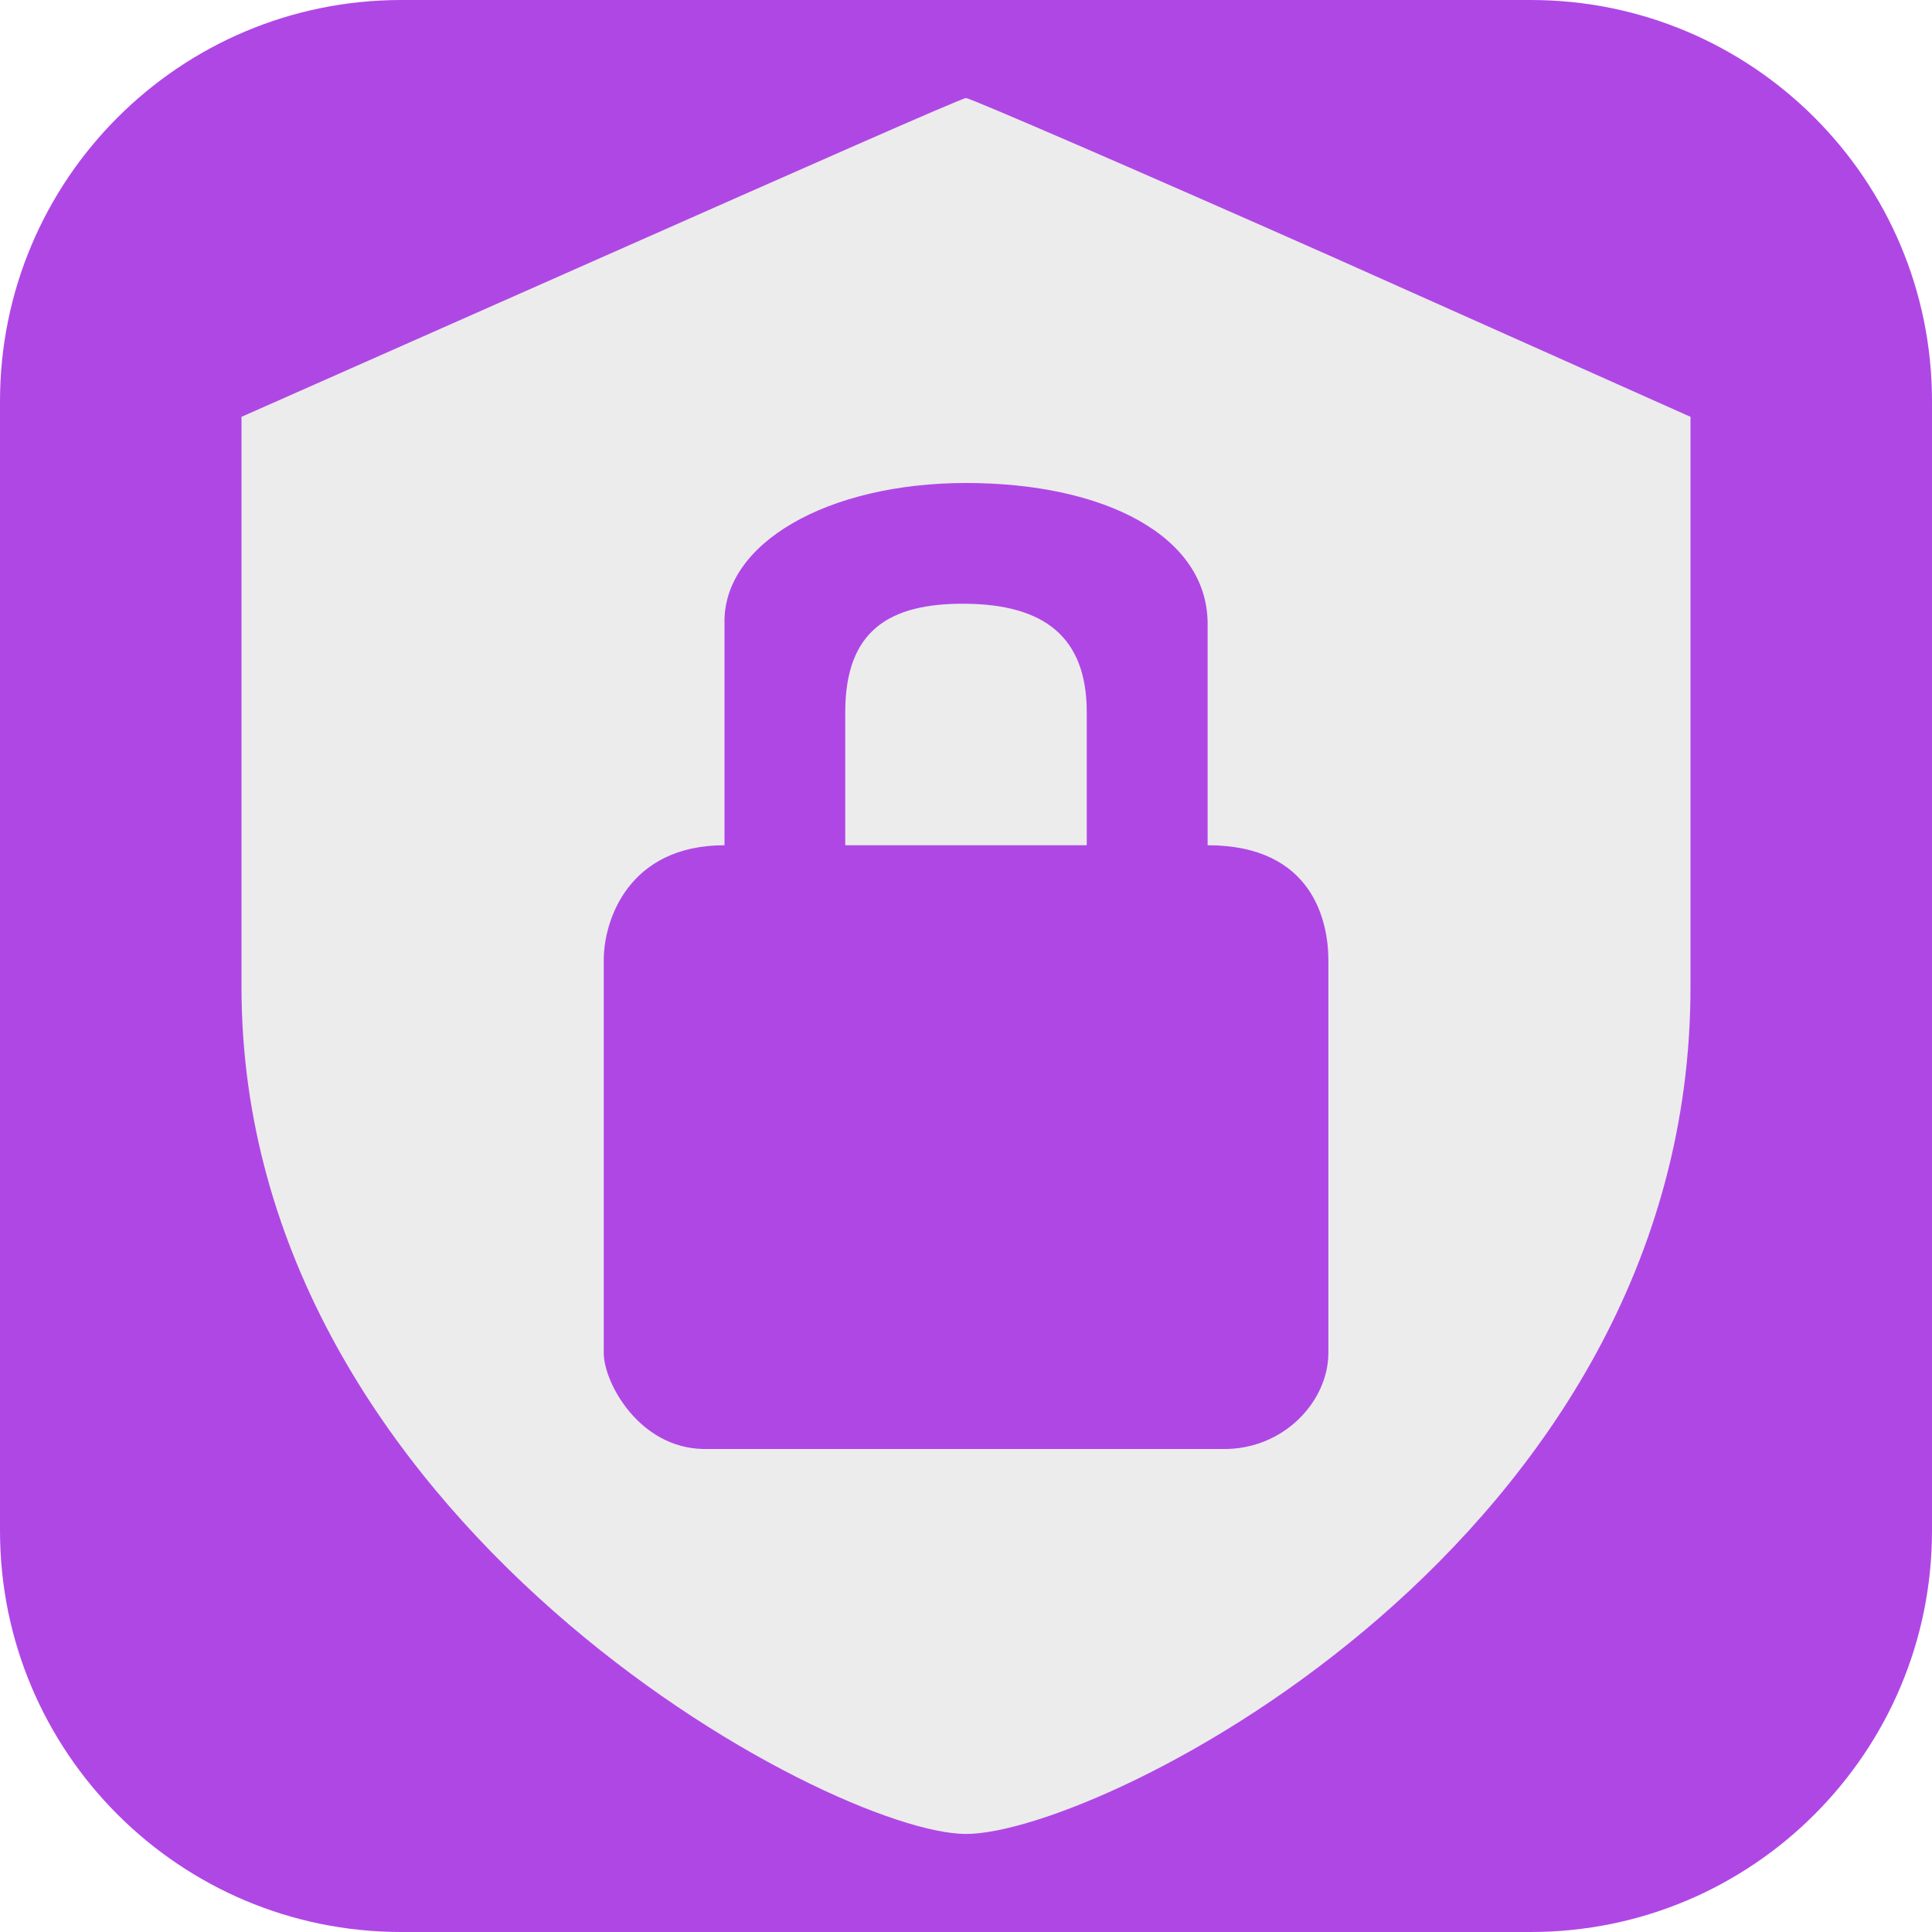
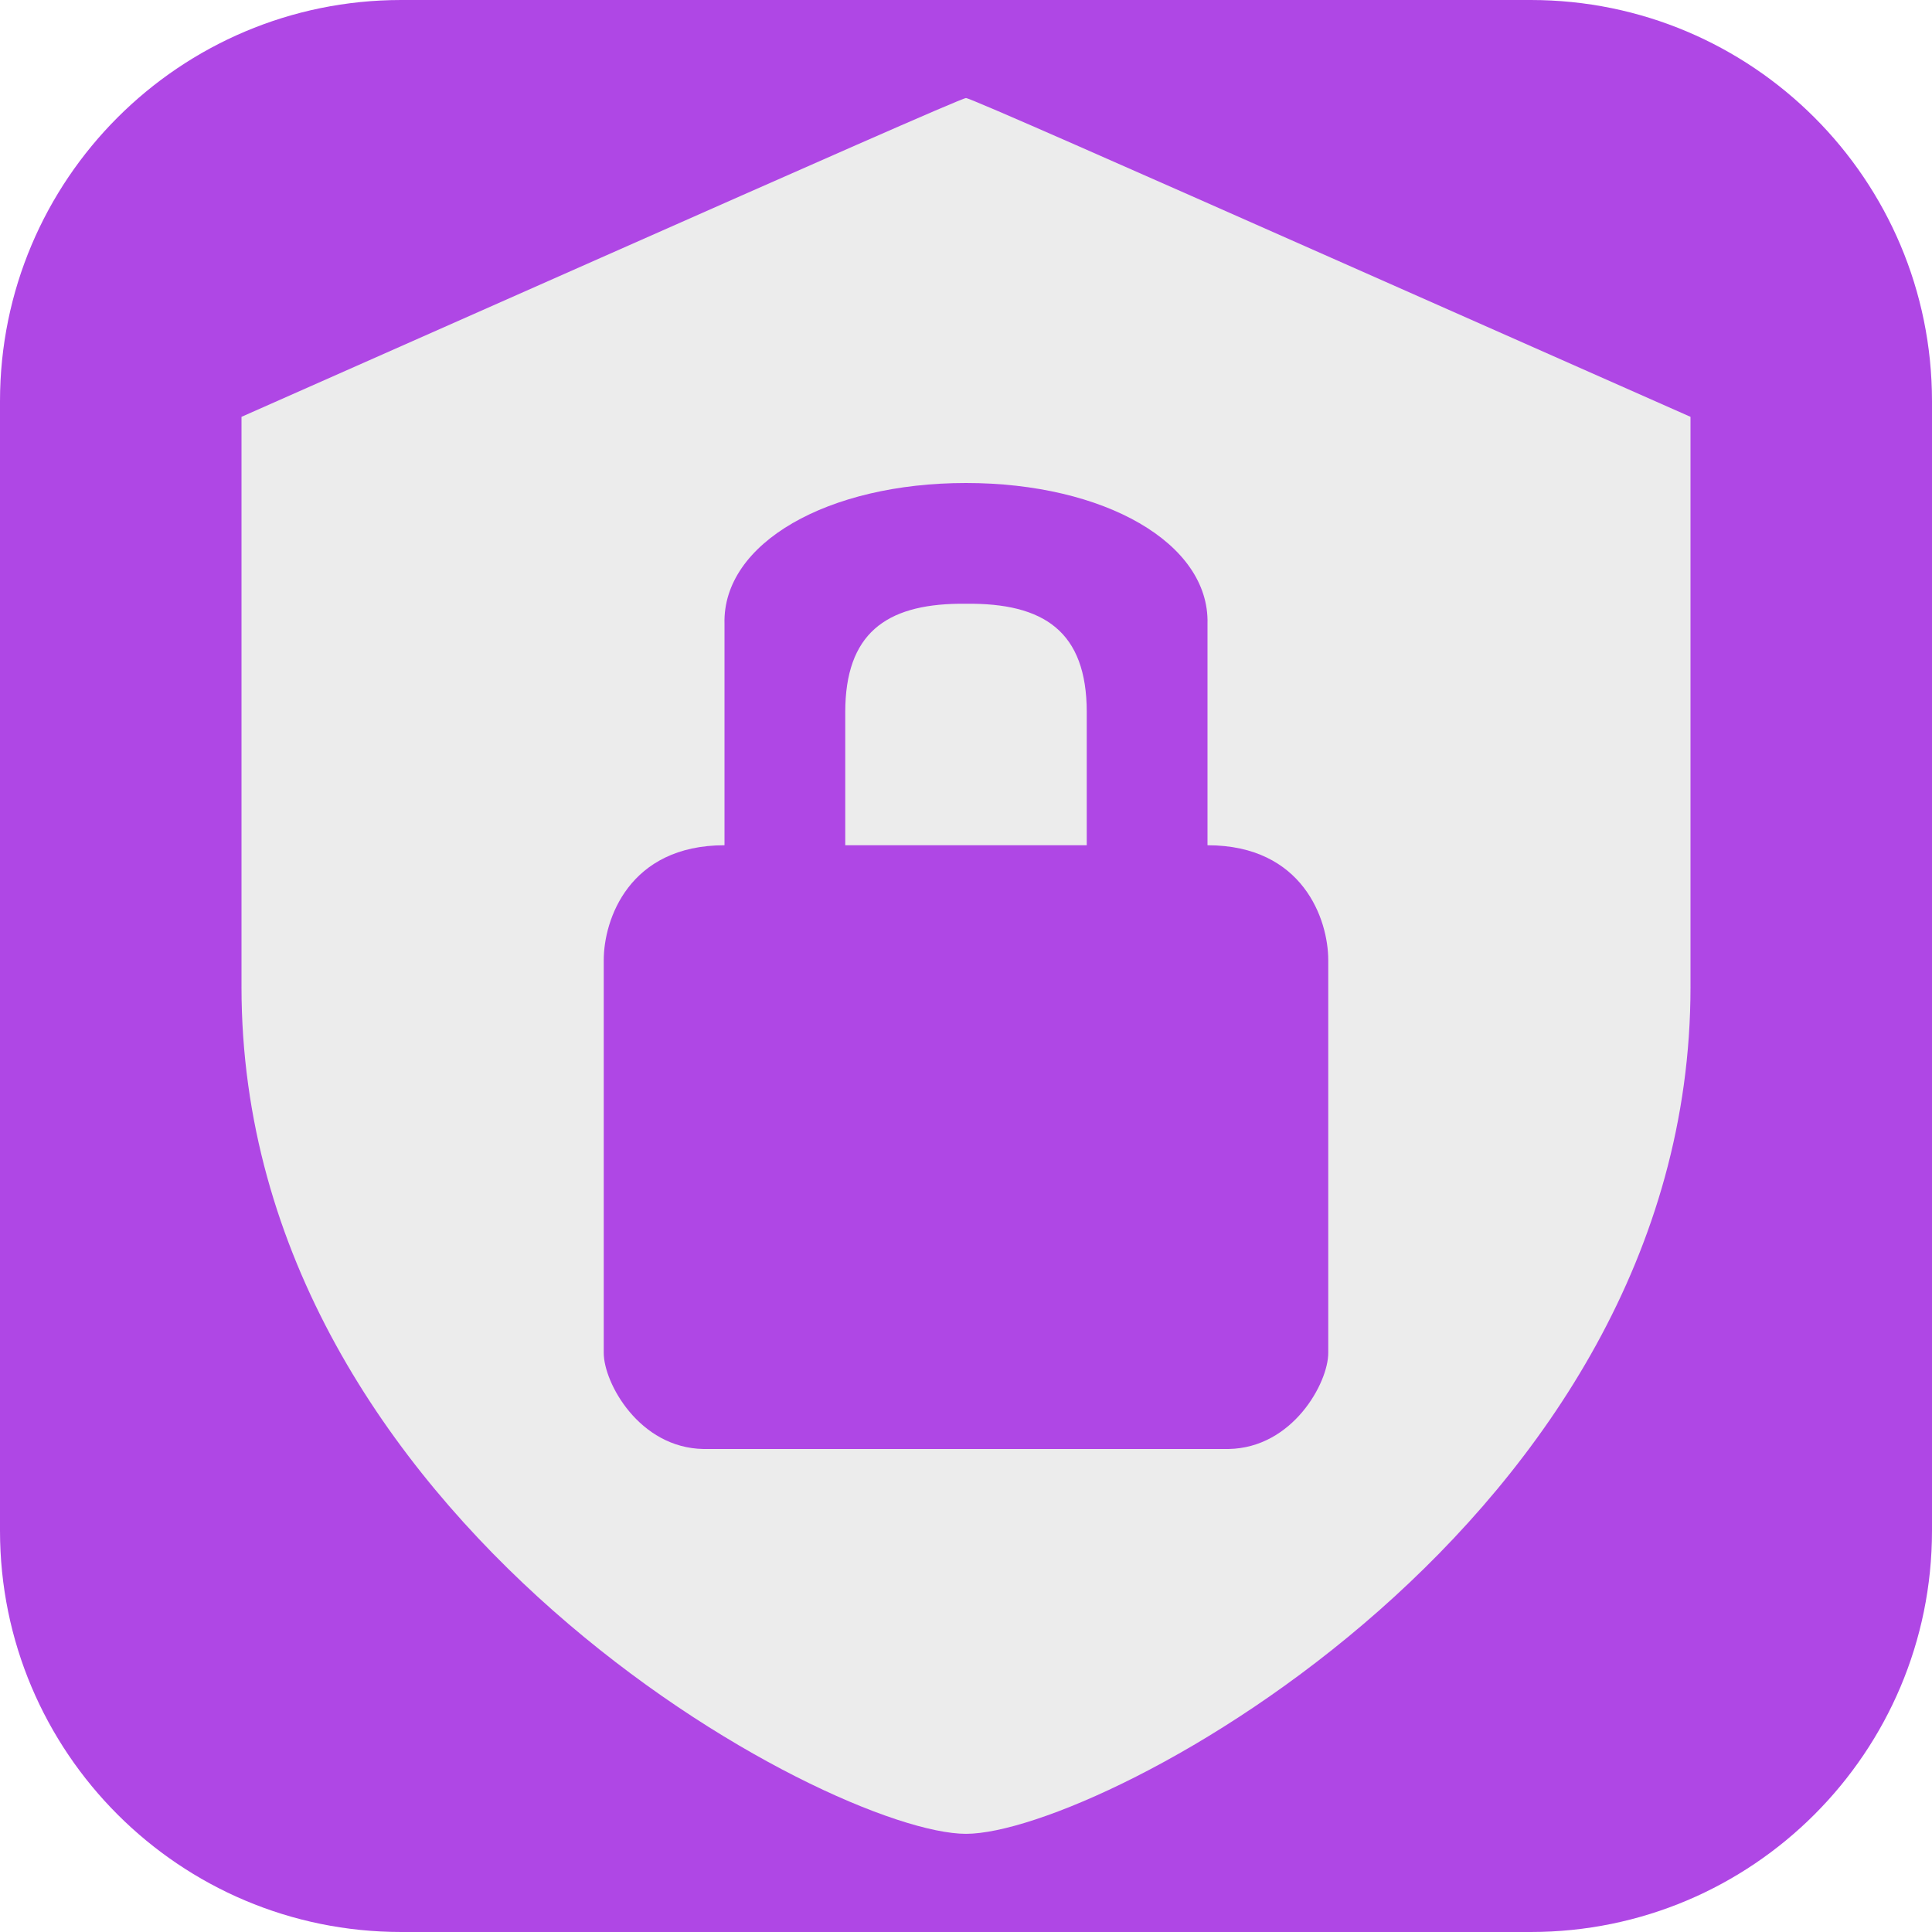
<svg xmlns="http://www.w3.org/2000/svg" width="16" height="16" version="1.1">
  <rect x="-6e-7" y="-6.4e-7" width="16" height="16" ry="3.323" style="fill:#af47e5" />
-   <path d="m2 3.452 2.982-1.32c1.64-0.726 2.983-1.32 3.018-1.32 0.035 1.57e-4 1.42 0.599 3.045 1.32l2.955 1.32v4.723c0 4.588-4.884 7.013-6 7.013-1.116 0-6-2.59-6-7.013z" style="fill-rule:evenodd;fill:#ececec" />
-   <path d="m5.826 12c-0.533-0.009-0.826-0.55-0.826-0.795v-3.254c0-0.334 0.208-0.951 1-0.951v-1.833c-0.018-0.668 0.855-1.167 2.001-1.167 1.145 0 2 0.438 2 1.167v1.833c0.876 0 1 0.638 1 0.951v3.254c0 0.399-0.371 0.804-0.878 0.795zm3.174-5v-1.102c0-0.627-0.357-0.891-1-0.898-0.643-0.007-1 0.227-1 0.898v1.102z" style="fill-rule:evenodd;fill:#af47e5" />
+   <path d="m8 0.812c-0.034-1.05e-4 -1.377 0.594-3.018 1.32l-2.982 1.32v4.723c0 4.422 4.884 7.012 6 7.012s6-2.589 6-7.012v-4.723l-2.982-1.32c-1.64-0.726-2.983-1.32-3.018-1.32z" style="fill-rule:evenodd;fill:#ececec;stop-color:#000000" />
+   <path d="M 8,4 C 6.855,4 5.982,4.498 6,5.166 V 7 C 5.208,7 5,7.617 5,7.951 V 11.205 C 5,11.451 5.293,11.991 5.826,12 H 8 10.174 C 10.707,11.991 11,11.451 11,11.205 V 7.951 C 11,7.617 10.792,7 10,7 V 5.166 C 10.018,4.498 9.145,4 8,4 Z M 7.941,5 C 7.961,5 7.98,5 8,5 8.643,4.993 9,5.227 9,5.898 V 7 H 8 7 V 5.898 C 7,5.248 7.336,5.008 7.941,5 Z" style="fill-rule:evenodd;fill:#af47e5;stop-color:#000000" />
</svg>
